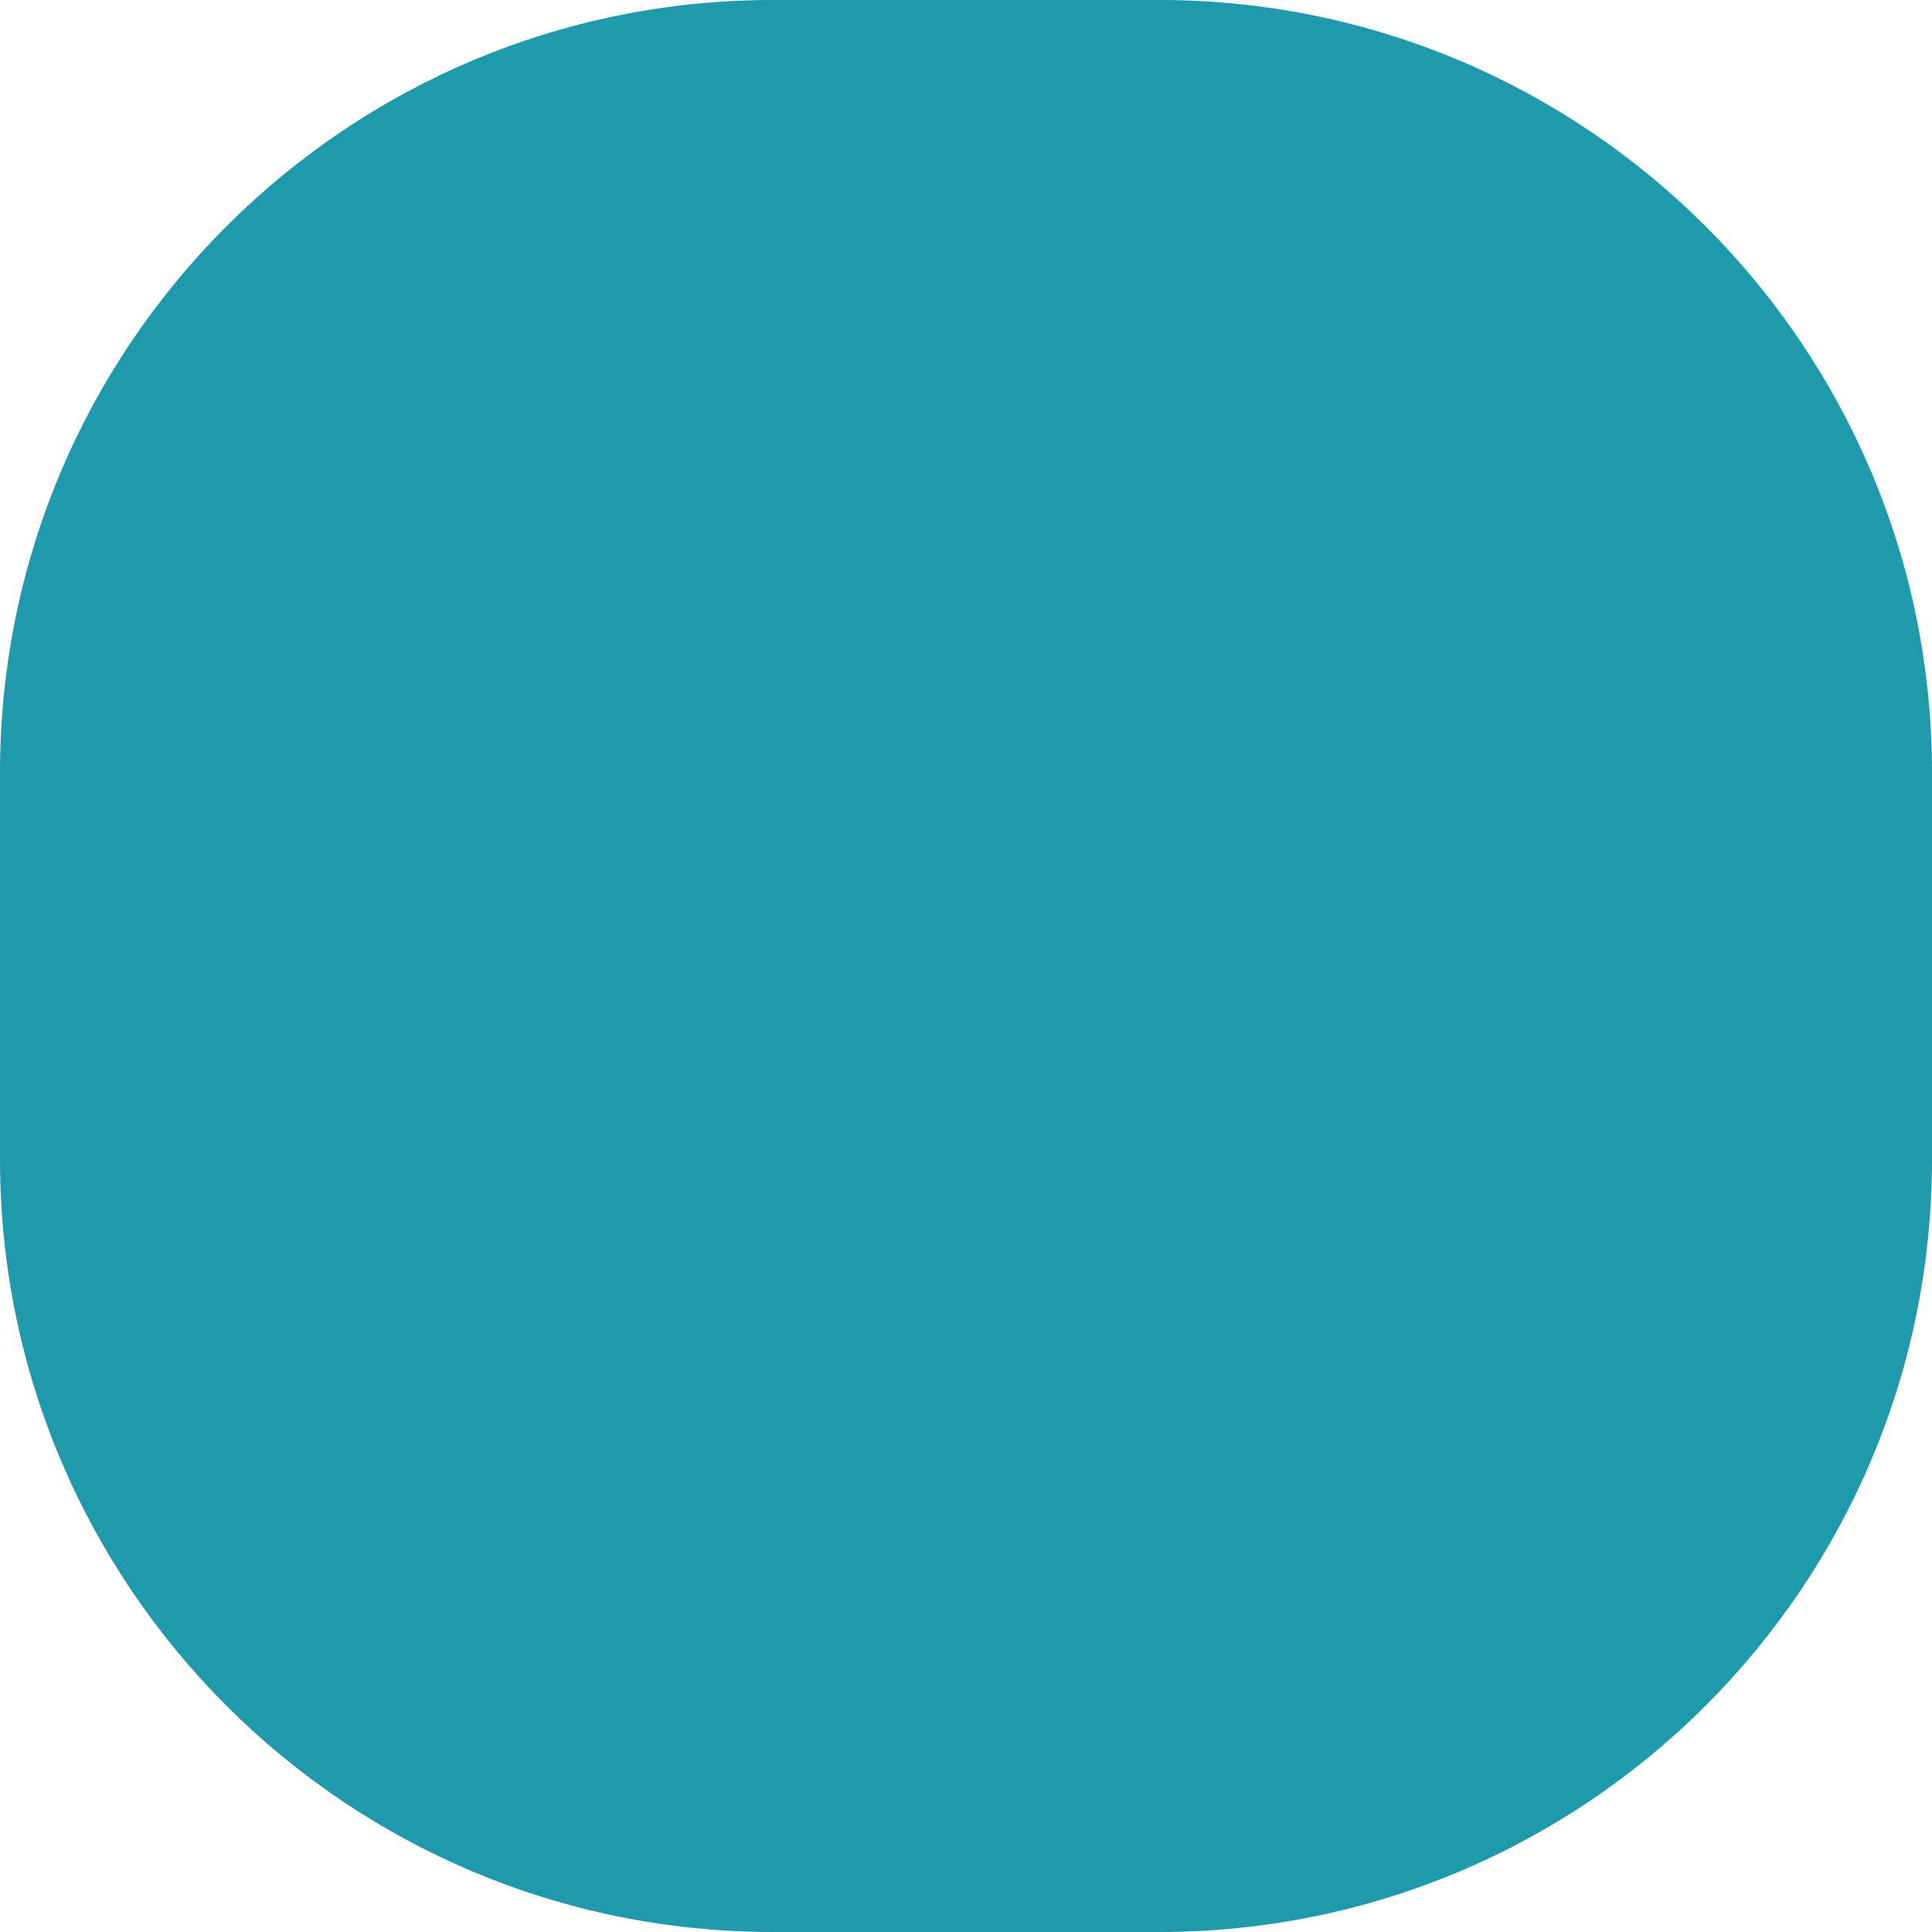
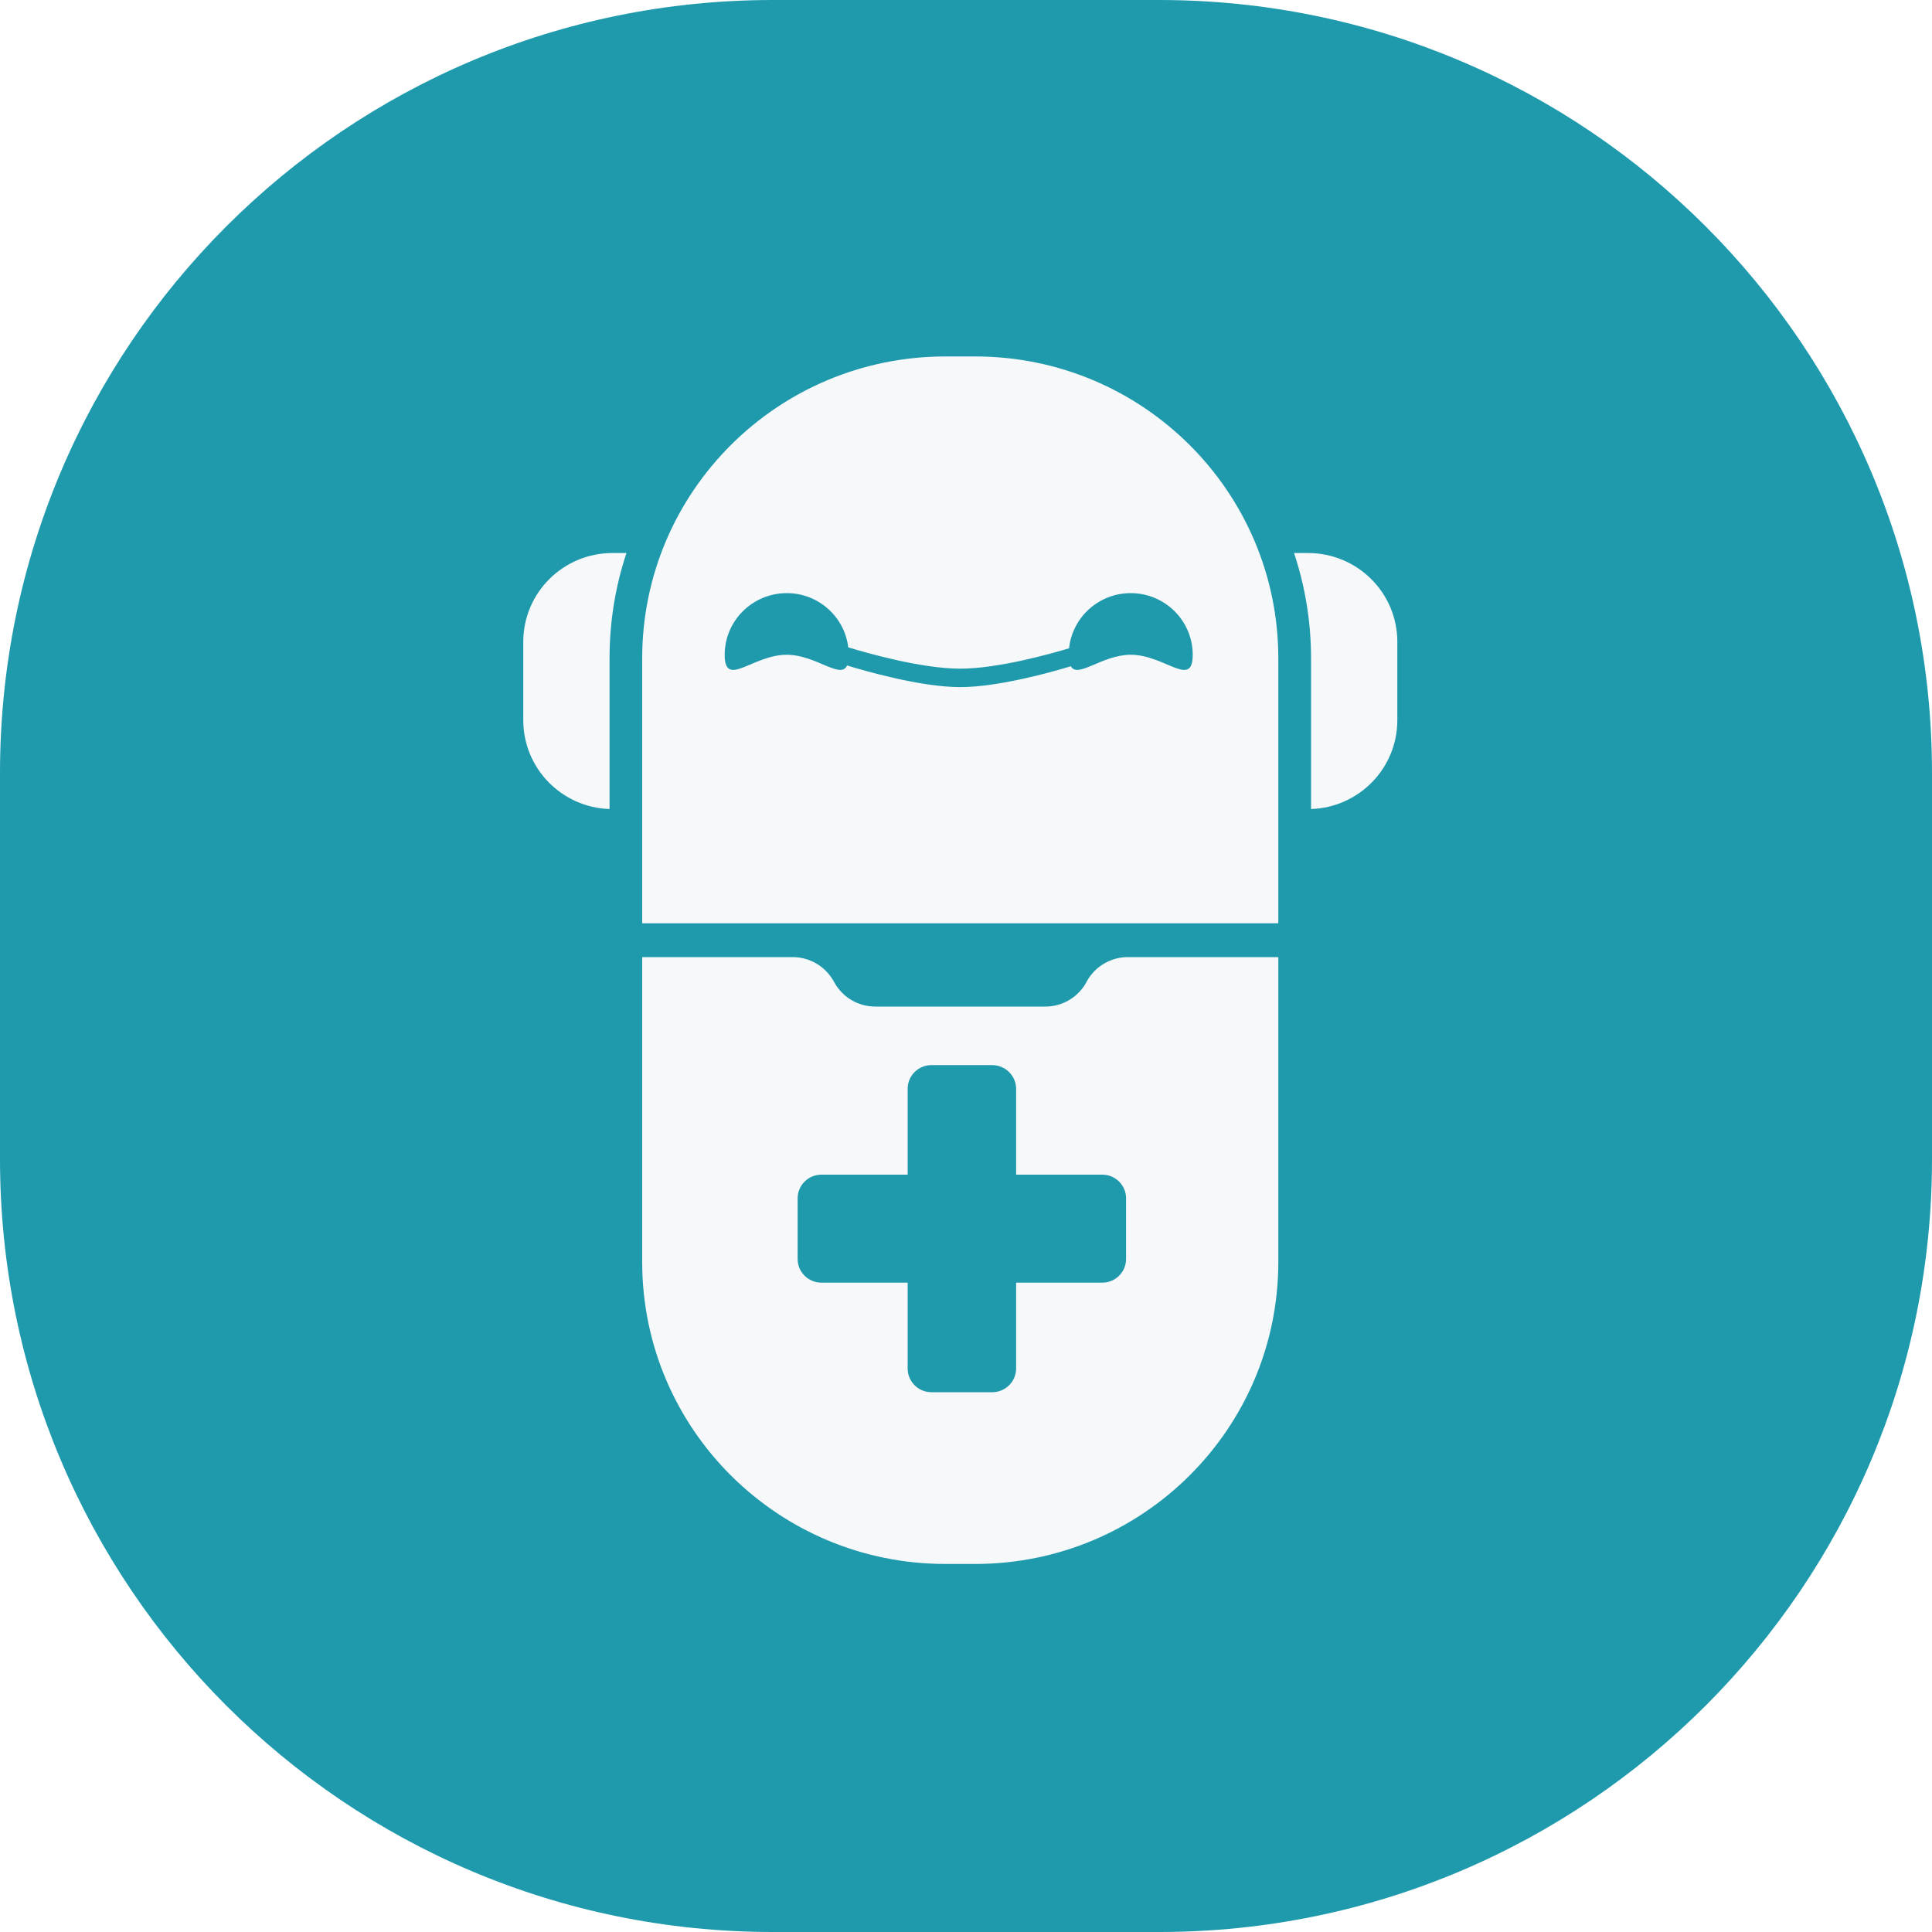
<svg xmlns="http://www.w3.org/2000/svg" width="20" height="20" viewBox="0 0 20 20" fill="none">
  <rect width="20" height="20" rx="8" fill="#1F9AAD" />
+   <path fill-rule="evenodd" clip-rule="evenodd" d="M8.206 9.908C8.379 9.908 8.539 10.001 8.625 10.149L8.642 10.179C8.728 10.327 8.887 10.42 9.061 10.42H10.821C10.995 10.42 11.154 10.327 11.24 10.179L11.256 10.149C11.342 10.001 11.502 9.908 11.675 9.908H13.233V13.065C13.233 14.791 11.828 16.19 10.095 16.19H9.787C8.053 16.19 6.648 14.791 6.648 13.065V9.908H8.206ZM9.642 11.026C9.506 11.026 9.396 11.136 9.396 11.271V12.16H8.503C8.367 12.16 8.257 12.27 8.257 12.405V13.033C8.257 13.168 8.367 13.278 8.503 13.278H9.396V14.167C9.396 14.302 9.506 14.412 9.642 14.412H10.273C10.408 14.412 10.518 14.302 10.519 14.167V13.278H11.411C11.547 13.278 11.657 13.168 11.657 13.033V12.405C11.657 12.27 11.547 12.16 11.411 12.16H10.519V11.271C10.518 11.136 10.408 11.027 10.273 11.026H9.642Z" fill="#F7F8F9" />
+   <path fill-rule="evenodd" clip-rule="evenodd" d="M10.095 3.69C11.828 3.69 13.233 5.09 13.233 6.815V9.558H6.648V6.815C6.648 5.09 8.053 3.69 9.787 3.69H10.095ZM11.705 6.14C11.374 6.14 11.101 6.39 11.067 6.711C10.855 6.775 10.321 6.922 9.94 6.922C9.538 6.922 8.966 6.758 8.781 6.701C8.743 6.385 8.472 6.14 8.145 6.14C7.79 6.14 7.502 6.426 7.502 6.778C7.502 7.131 7.79 6.778 8.145 6.778C8.448 6.779 8.702 7.037 8.769 6.889C8.938 6.941 9.529 7.113 9.94 7.113C10.332 7.113 10.886 6.958 11.085 6.897C11.157 7.027 11.407 6.779 11.705 6.778C12.059 6.778 12.347 7.131 12.347 6.778C12.347 6.426 12.059 6.14 11.705 6.14Z" fill="#F7F8F9" />
+   <path d="M6.485 5.725C6.371 6.068 6.31 6.434 6.31 6.815V8.375C5.814 8.359 5.417 7.953 5.417 7.456V6.644C5.417 6.136 5.83 5.725 6.34 5.725H6.485Z" fill="#F7F8F9" />
+   <path d="M13.541 5.725C14.051 5.725 14.465 6.136 14.465 6.644V7.456C14.465 7.953 14.068 8.359 13.572 8.375V6.815C13.572 6.434 13.51 6.068 13.396 5.725H13.541Z" fill="#F7F8F9" />
</svg>
